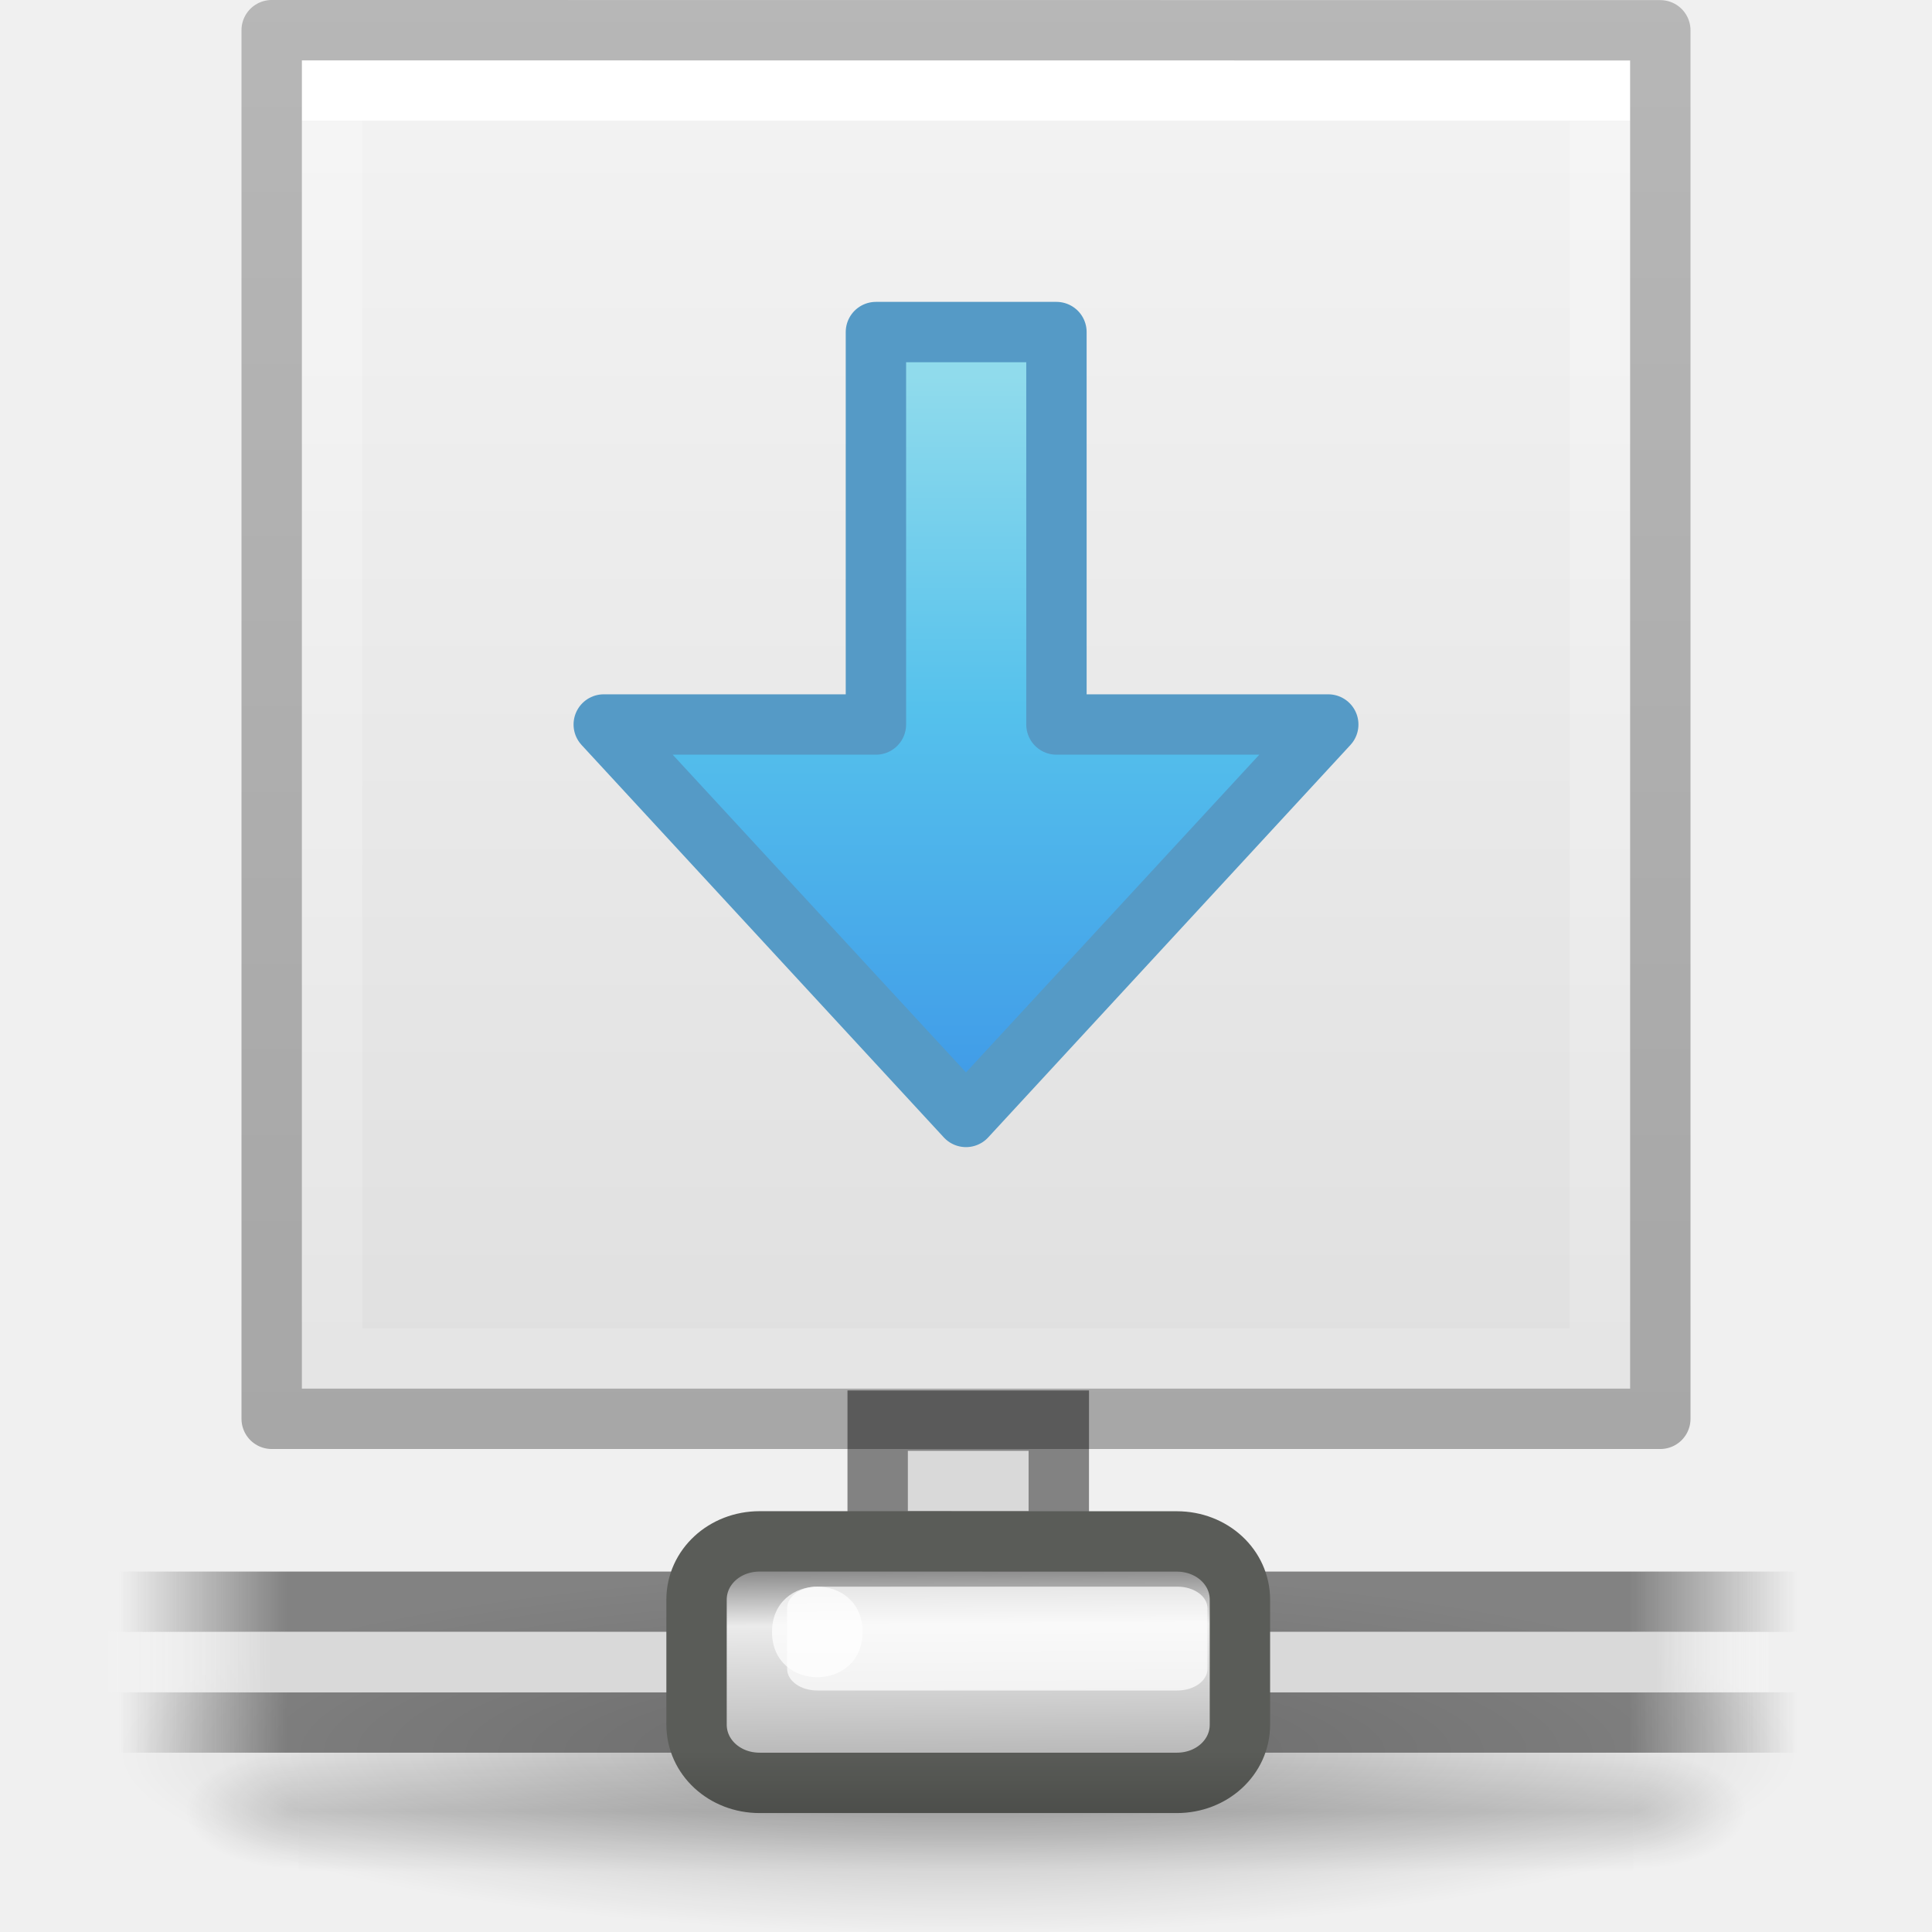
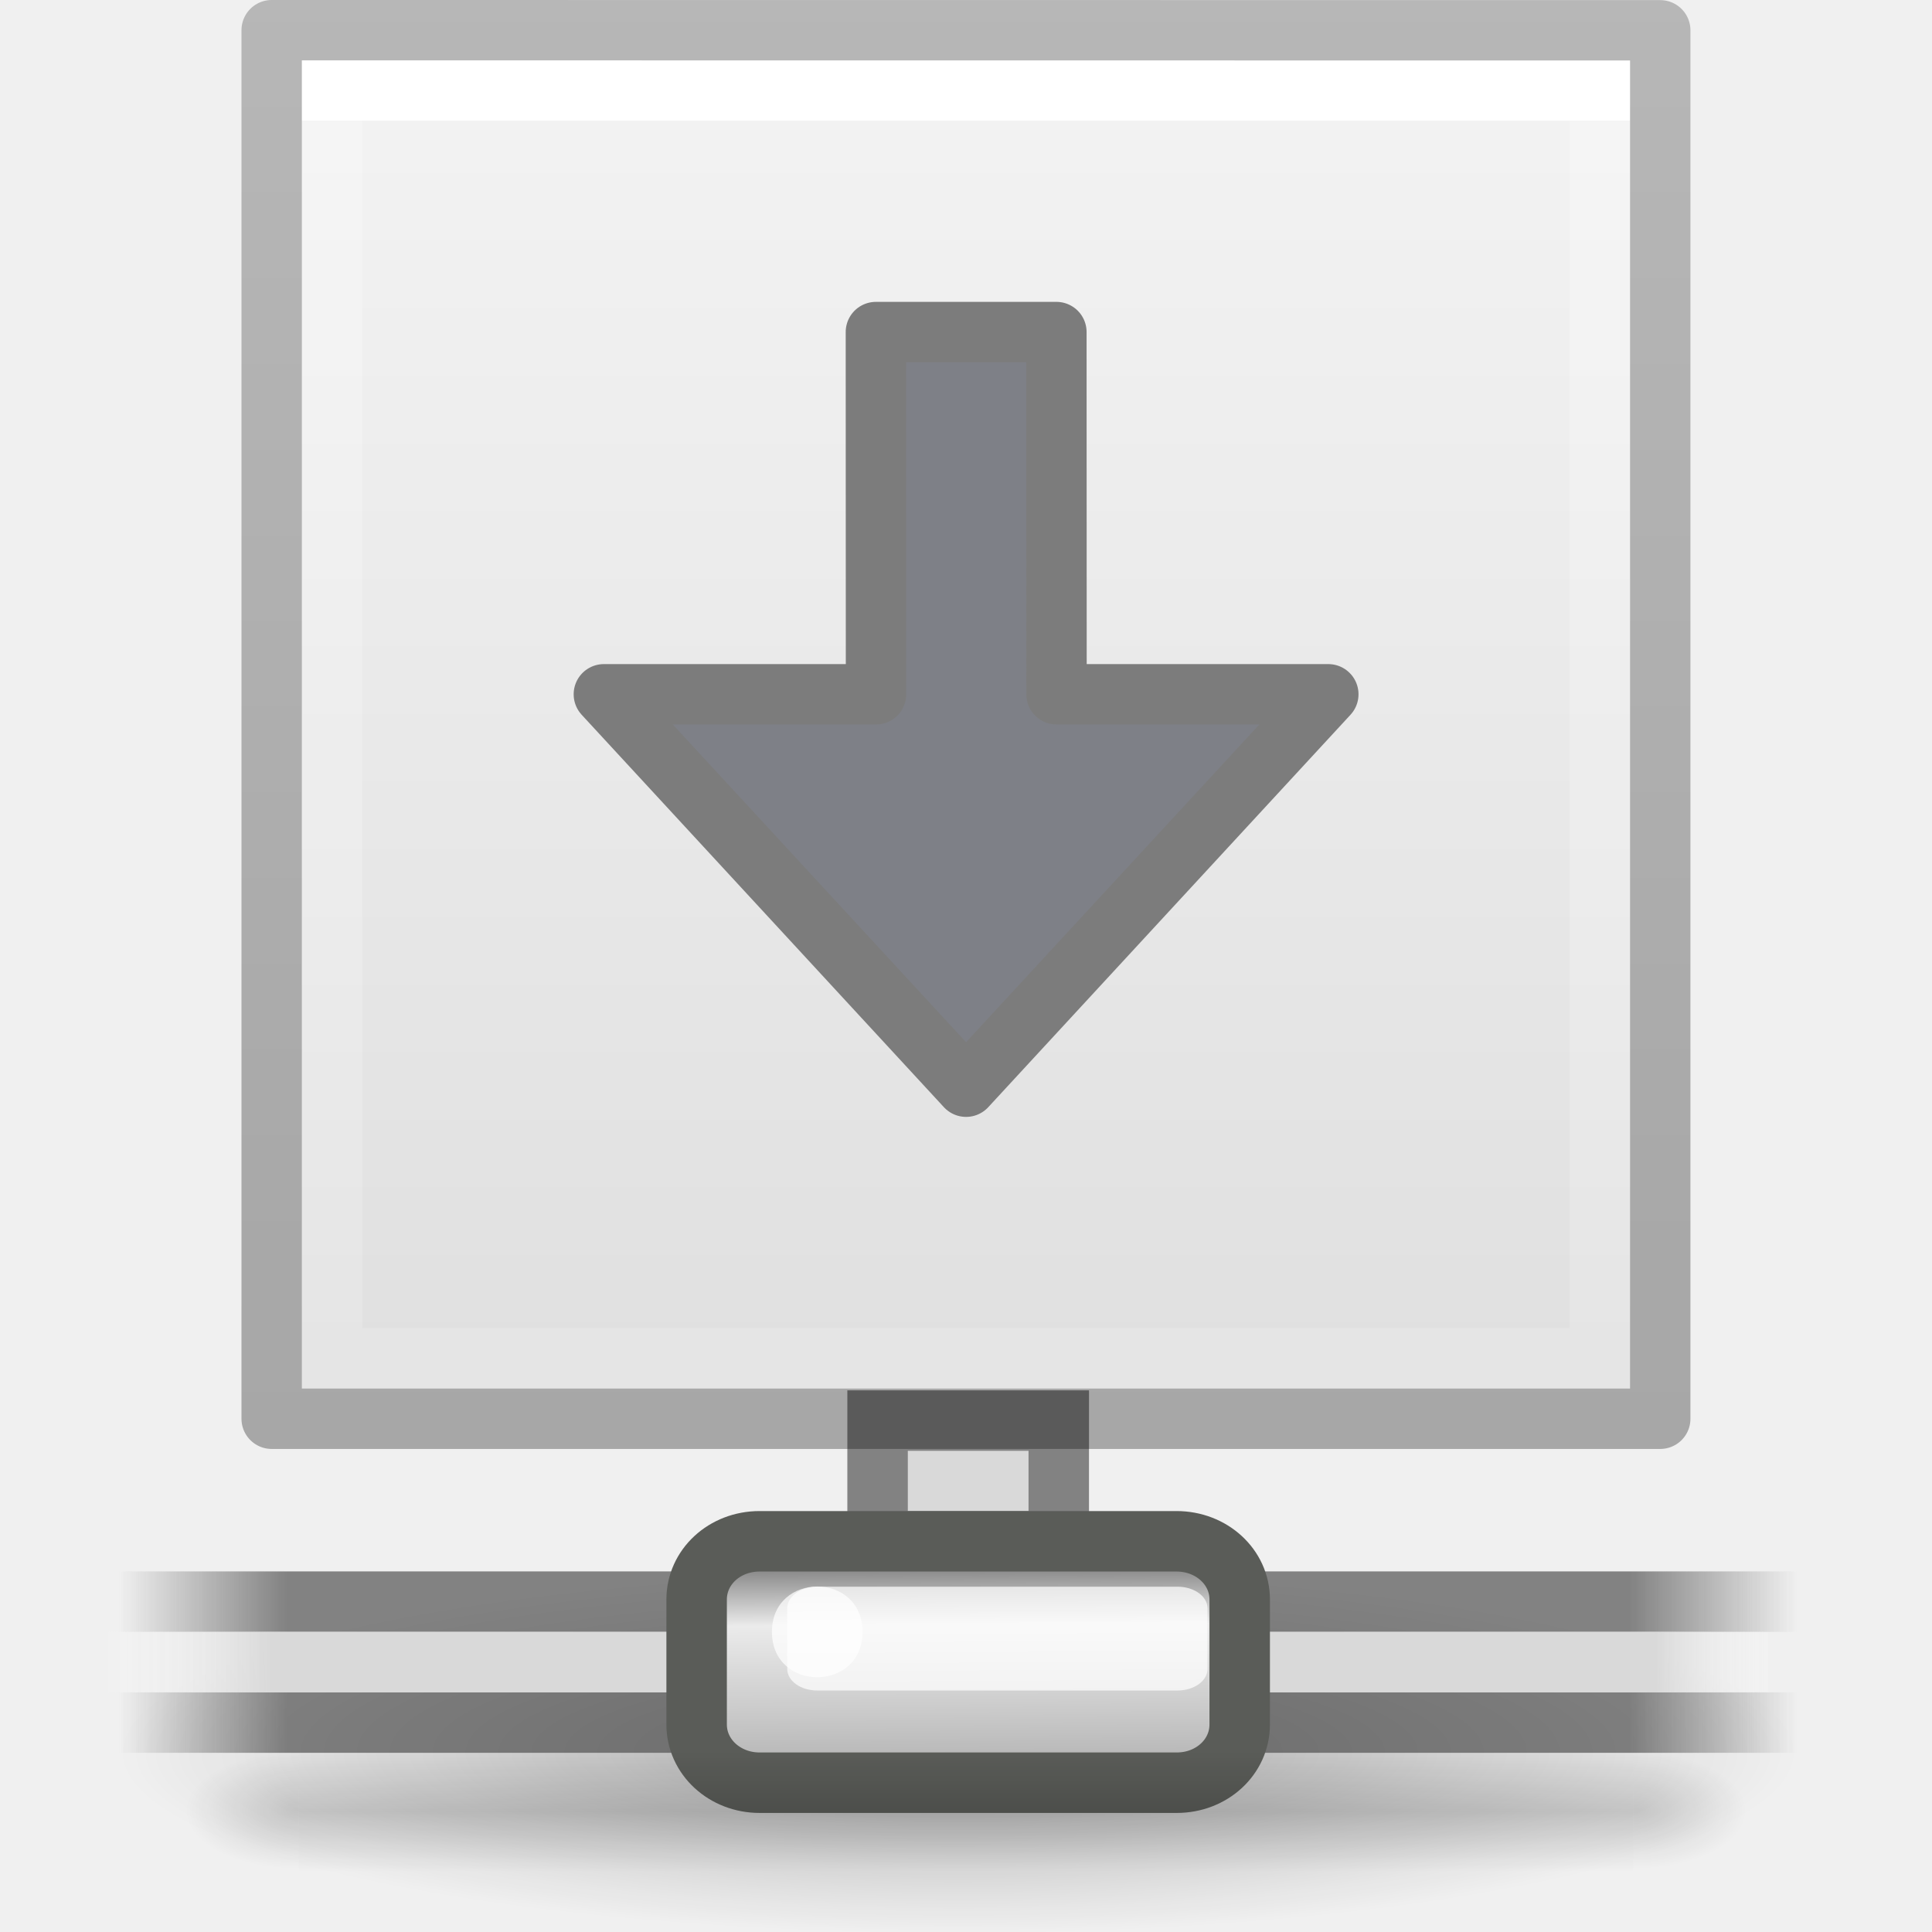
- <svg xmlns="http://www.w3.org/2000/svg" xmlns:xlink="http://www.w3.org/1999/xlink" height="32" width="32">
-   <linearGradient id="a" gradientTransform="matrix(.04577 0 0 .00824 -.542 25.98)" gradientUnits="userSpaceOnUse" x1="302.857" x2="302.857" y1="366.648" y2="609.505">
+ <svg xmlns="http://www.w3.org/2000/svg" xmlns:xlink="http://www.w3.org/1999/xlink" height="32" viewBox="0 0 8.467 8.467" width="32">
+   <radialGradient id="a" cx="1120.375" cy="394.781" gradientTransform="matrix(.1785324 0 0 .03848365 -195.8246 281.0213)" gradientUnits="userSpaceOnUse" r="20.625" xlink:href="#b" />
+   <linearGradient id="b">
+     <stop offset="0" />
+     <stop offset="1" stop-opacity="0" />
+   </linearGradient>
+   <linearGradient id="c" gradientTransform="matrix(1.64623 0 0 .05914496 -.490996 274.0461)" gradientUnits="userSpaceOnUse" x1=".612" x2="5.086" xlink:href="#d" y1="372.578" y2="372.578" />
+   <linearGradient id="d">
+     <stop offset="0" stop-color="#474747" stop-opacity="0" />
+     <stop offset=".1" stop-color="#474747" />
+     <stop offset=".9" stop-color="#474747" />
+     <stop offset="1" stop-color="#474747" stop-opacity="0" />
+   </linearGradient>
+   <linearGradient id="e" gradientTransform="matrix(1.64623 0 0 .05914496 -.490996 275.6124)" gradientUnits="userSpaceOnUse" x1=".612" x2="5.086" xlink:href="#d" y1="372.578" y2="372.578" />
+   <linearGradient id="f" gradientTransform="matrix(.5456551 0 0 .02414058 -.522908 292.973)" gradientUnits="userSpaceOnUse" x1="1.642" x2="15.343" y1="117.827" y2="117.827">
+     <stop offset="0" stop-color="#fff" stop-opacity="0" />
+     <stop offset=".108" stop-color="#d9d9d9" />
+     <stop offset=".921" stop-color="#d9d9d9" />
+     <stop offset="1" stop-color="#fff" stop-opacity="0" />
+   </linearGradient>
+   <linearGradient id="g" gradientTransform="matrix(.1934845 0 0 .1844146 -.289719 288.3089)" gradientUnits="userSpaceOnUse" x1="23.1" x2="23.144" y1="38.297" y2="46.038">
+     <stop offset="0" stop-color="#7a7a7a" />
+     <stop offset=".198" stop-color="#ebebeb" />
+     <stop offset=".599" stop-color="#b9b9b9" />
+     <stop offset="1" stop-color="#878787" />
+   </linearGradient>
+   <linearGradient id="h" gradientTransform="matrix(.01210998 0 0 .00218017 -.143404 295.4072)" gradientUnits="userSpaceOnUse" x1="302.857" x2="302.857" y1="366.648" y2="609.505">
    <stop offset="0" stop-opacity="0" />
    <stop offset=".5" />
    <stop offset="1" stop-opacity="0" />
  </linearGradient>
-   <radialGradient id="b" cx="605.714" cy="486.648" gradientTransform="matrix(-.01566 0 0 .00824 14.39 25.98)" gradientUnits="userSpaceOnUse" r="117.143" xlink:href="#h" />
-   <radialGradient id="c" cx="605.714" cy="486.648" gradientTransform="matrix(.01566 0 0 .00824 17.61 25.98)" gradientUnits="userSpaceOnUse" r="117.143" xlink:href="#h" />
-   <linearGradient id="d" gradientTransform="matrix(.62857 0 0 .6084 .914 -.535)" gradientUnits="userSpaceOnUse" x1="25.132" x2="25.132" y1=".985" y2="47.013">
+   <radialGradient id="i" cx="605.714" cy="486.648" gradientTransform="matrix(-.00414337 0 0 .00218017 3.807354 295.4072)" gradientUnits="userSpaceOnUse" r="117.143" xlink:href="#b" />
+   <radialGradient id="j" cx="605.714" cy="486.648" gradientTransform="matrix(.00414337 0 0 .00218017 4.659312 295.4072)" gradientUnits="userSpaceOnUse" r="117.143" xlink:href="#b" />
+   <linearGradient id="k" gradientTransform="matrix(.1663091 0 0 .1609725 .241829 288.3918)" gradientUnits="userSpaceOnUse" x1="25.132" x2="25.132" y1=".985" y2="47.013">
    <stop offset="0" stop-color="#f4f4f4" />
    <stop offset="1" stop-color="#dbdbdb" />
  </linearGradient>
-   <linearGradient id="e" gradientTransform="matrix(.56757 0 0 .72973 2.378 -2.514)" gradientUnits="userSpaceOnUse" x1="24" x2="24" y1="6.185" y2="41.815">
+   <linearGradient id="l" gradientTransform="matrix(.1501696 0 0 .1930744 .629179 287.8682)" gradientUnits="userSpaceOnUse" x1="24" x2="24" y1="6.185" y2="41.815">
    <stop offset="0" stop-color="#fff" />
    <stop offset="0" stop-color="#fff" stop-opacity=".235" />
    <stop offset="1" stop-color="#fff" stop-opacity=".157" />
    <stop offset="1" stop-color="#fff" stop-opacity=".392" />
  </linearGradient>
-   <linearGradient id="f" gradientTransform="matrix(.53064 0 0 .5897 39.27 -1.792)" gradientUnits="userSpaceOnUse" x1="-51.786" x2="-51.786" y1="50.786" y2="2.906">
+   <linearGradient id="m" gradientTransform="matrix(.53064 0 0 .5897 39.27 -1.792)" gradientUnits="userSpaceOnUse" x1="-51.786" x2="-51.786" y1="50.786" y2="2.906">
    <stop offset="0" stop-opacity=".318" />
    <stop offset="1" stop-opacity=".24" />
  </linearGradient>
-   <linearGradient id="g" gradientUnits="userSpaceOnUse" x1="-7.661" x2="-7.661" y1="6.243" y2="27.243">
-     <stop offset="0" stop-color="#90dbec" />
-     <stop offset=".262" stop-color="#55c1ec" />
-     <stop offset=".705" stop-color="#3689e6" />
-     <stop offset="1" stop-color="#2b63a0" />
-   </linearGradient>
-   <linearGradient id="h">
-     <stop offset="0" />
-     <stop offset="1" stop-opacity="0" />
-   </linearGradient>
-   <radialGradient id="i" cx="1120.375" cy="394.781" gradientTransform="matrix(1.01818 0 0 .14545 -1124.708 -26.392)" gradientUnits="userSpaceOnUse" r="20.625" xlink:href="#h" />
-   <linearGradient id="j" gradientTransform="matrix(9.38854 0 0 .22354 -10.71 -52.755)" gradientUnits="userSpaceOnUse" x1=".612" x2="5.086" xlink:href="#k" y1="372.578" y2="372.578" />
-   <linearGradient id="k">
-     <stop offset="0" stop-color="#474747" stop-opacity="0" />
-     <stop offset=".1" stop-color="#474747" />
-     <stop offset=".9" stop-color="#474747" />
-     <stop offset="1" stop-color="#474747" stop-opacity="0" />
-   </linearGradient>
-   <linearGradient id="l" gradientTransform="matrix(9.38854 0 0 .22354 -10.71 -46.835)" gradientUnits="userSpaceOnUse" x1=".612" x2="5.086" xlink:href="#k" y1="372.578" y2="372.578" />
-   <linearGradient id="m" gradientTransform="matrix(3.1119 0 0 .09124 -10.892 18.78)" gradientUnits="userSpaceOnUse" x1="1.642" x2="15.343" y1="117.827" y2="117.827">
-     <stop offset="0" stop-color="#fff" stop-opacity="0" />
-     <stop offset=".108" stop-color="#d9d9d9" />
-     <stop offset=".921" stop-color="#d9d9d9" />
-     <stop offset="1" stop-color="#fff" stop-opacity="0" />
-   </linearGradient>
-   <linearGradient id="n" gradientTransform="matrix(.73128 0 0 .697 -1.095 -.848)" gradientUnits="userSpaceOnUse" x1="23.1" x2="23.144" y1="38.297" y2="46.038">
-     <stop offset="0" stop-color="#7a7a7a" />
-     <stop offset=".198" stop-color="#ebebeb" />
-     <stop offset=".599" stop-color="#b9b9b9" />
-     <stop offset="1" stop-color="#878787" />
-   </linearGradient>
-   <path d="m37.037 31.03c-.004 4-41.997 4-42 0-.004-4 42.003-4 42 0z" fill="url(#i)" fill-rule="evenodd" opacity=".3" transform="matrix(.66272 0 0 1 5.242 -2)" />
-   <path d="m-4.963 30.03h42v1h-42z" display="block" fill="url(#j)" opacity=".65" transform="matrix(.66272 0 0 1 5.242 -2)" />
-   <path d="m-4.963 28.03h42v1h-42z" display="block" fill="url(#l)" opacity=".65" transform="matrix(.66272 0 0 1 5.242 -2)" />
-   <path d="m-5.213 29.03h41.5v1h-41.5z" display="block" fill="url(#m)" transform="matrix(.66272 0 0 1 5.242 -2)" />
-   <path d="m14.537 23.53h3v2h-3z" fill="#d9d9d9" stroke="#828282" />
-   <path d="m13.815 25.53h-1.233c-.582 0-1.045.428-1.045.965v2.07c0 .538.463.965 1.045.965h6.91c.582 0 1.045-.427 1.045-.964v-2.07c0-.538-.463-.965-1.046-.965h-.82z" display="block" fill="url(#n)" stroke="#5a5c58" />
-   <path d="m13.537 26.28h5.963c.277 0 .5.16.5.36v1c0 .2-.223.36-.5.36h-5.963c-.277 0-.5-.16-.5-.36v-1c0-.2.223-.36.5-.36z" display="block" fill="#fff" fill-opacity=".72" />
-   <path d="m14.287 27.03c0 1-1.5 1-1.5 0s1.5-1 1.5 0z" display="block" fill="#fff" fill-opacity=".72" />
-   <path d="m4.95 29h22.1v2h-22.1z" fill="url(#a)" opacity=".15" />
-   <path d="m4.95 29v2c-.807.004-1.95-.448-1.95-1s.9-1 1.95-1z" fill="url(#b)" opacity=".15" />
-   <path d="m27.05 29v2c.807.004 1.95-.448 1.95-1s-.9-1-1.95-1z" fill="url(#c)" opacity=".15" />
-   <path d="m5 1 22 .002v21.998h-22z" fill="url(#d)" />
-   <path d="m26.5 22.5h-21v-21h21z" fill="none" stroke="url(#e)" stroke-linecap="round" />
-   <g stroke-linejoin="round">
-     <path d="m4.5.5 23 .002v22.998h-23z" fill="none" stroke="url(#f)" />
-     <path d="m22 12-6 6.5-6-6.5h4.508v-6.5h2.99v6.5z" fill="url(#g)" stroke="#559ac6" stroke-linecap="round" />
+   <g stroke-width=".215" transform="translate(0 -288.5333)">
+     <path d="m7.881 296.214c-.001 1.058-7.364 1.058-7.364 0-.001-1.058 7.365-1.058 7.364 0z" fill="url(#a)" fill-rule="evenodd" opacity=".3" />
+     <path d="m.517 295.95h7.364v.265h-7.364z" display="block" fill="url(#c)" opacity=".65" />
+     <path d="m.517 295.42h7.364v.265h-7.364z" display="block" fill="url(#e)" opacity=".65" />
+     <path d="m.473 295.685h7.277v.265h-7.277z" display="block" fill="url(#f)" />
+   </g>
+   <g stroke-width=".265" transform="translate(0 -288.5333)">
+     <path d="m3.846 294.759h.794v.529h-.794z" fill="#d9d9d9" stroke="#828282" />
+     <path d="m3.655 295.288h-.326c-.154 0-.276.113-.276.255v.548c0 .142.123.255.276.255h1.828c.154 0 .276-.113.276-.255v-.548c0-.142-.123-.255-.277-.255h-.217z" display="block" fill="url(#g)" stroke="#5a5c58" />
+     <path d="m3.582 295.487h1.578c.073 0 .132.042.132.095v.265c0 .053-.059.095-.132.095h-1.578c-.073 0-.132-.042-.132-.095v-.265c0-.053.059-.095.132-.095z" display="block" fill="#fff" fill-opacity=".72" />
+     <path d="m3.78 295.685c0 .265-.397.265-.397 0 0-.265.397-.265.397 0z" display="block" fill="#fff" fill-opacity=".72" />
+     <path d="m1.31 296.206h5.847v.529h-5.847z" fill="url(#h)" opacity=".15" />
+     <path d="m1.31 296.206v.529c-.214.001-.516-.119-.516-.265s.238-.265.516-.265z" fill="url(#i)" opacity=".15" />
+     <path d="m7.157 296.206v.529c.214.001.516-.119.516-.265s-.238-.265-.516-.265z" fill="url(#j)" opacity=".15" />
+     <path d="m1.323 288.798 5.821.001v5.82h-5.821z" fill="url(#k)" />
+     <path d="m7.011 294.486h-5.556v-5.556h5.556z" fill="none" stroke="url(#l)" stroke-linecap="round" />
+   </g>
+   <g stroke-linejoin="round" transform="scale(.2645833)">
+     <path d="m4.5.5 23 .002v22.998h-23z" fill="none" stroke="url(#m)" />
+     <path d="m22.002 11.5-6 6.5-6-6.5h4.508l-.002-6h2.99l.002 6z" fill="#7e8087" stroke="#7c7c7c" stroke-linecap="round" />
  </g>
</svg>
